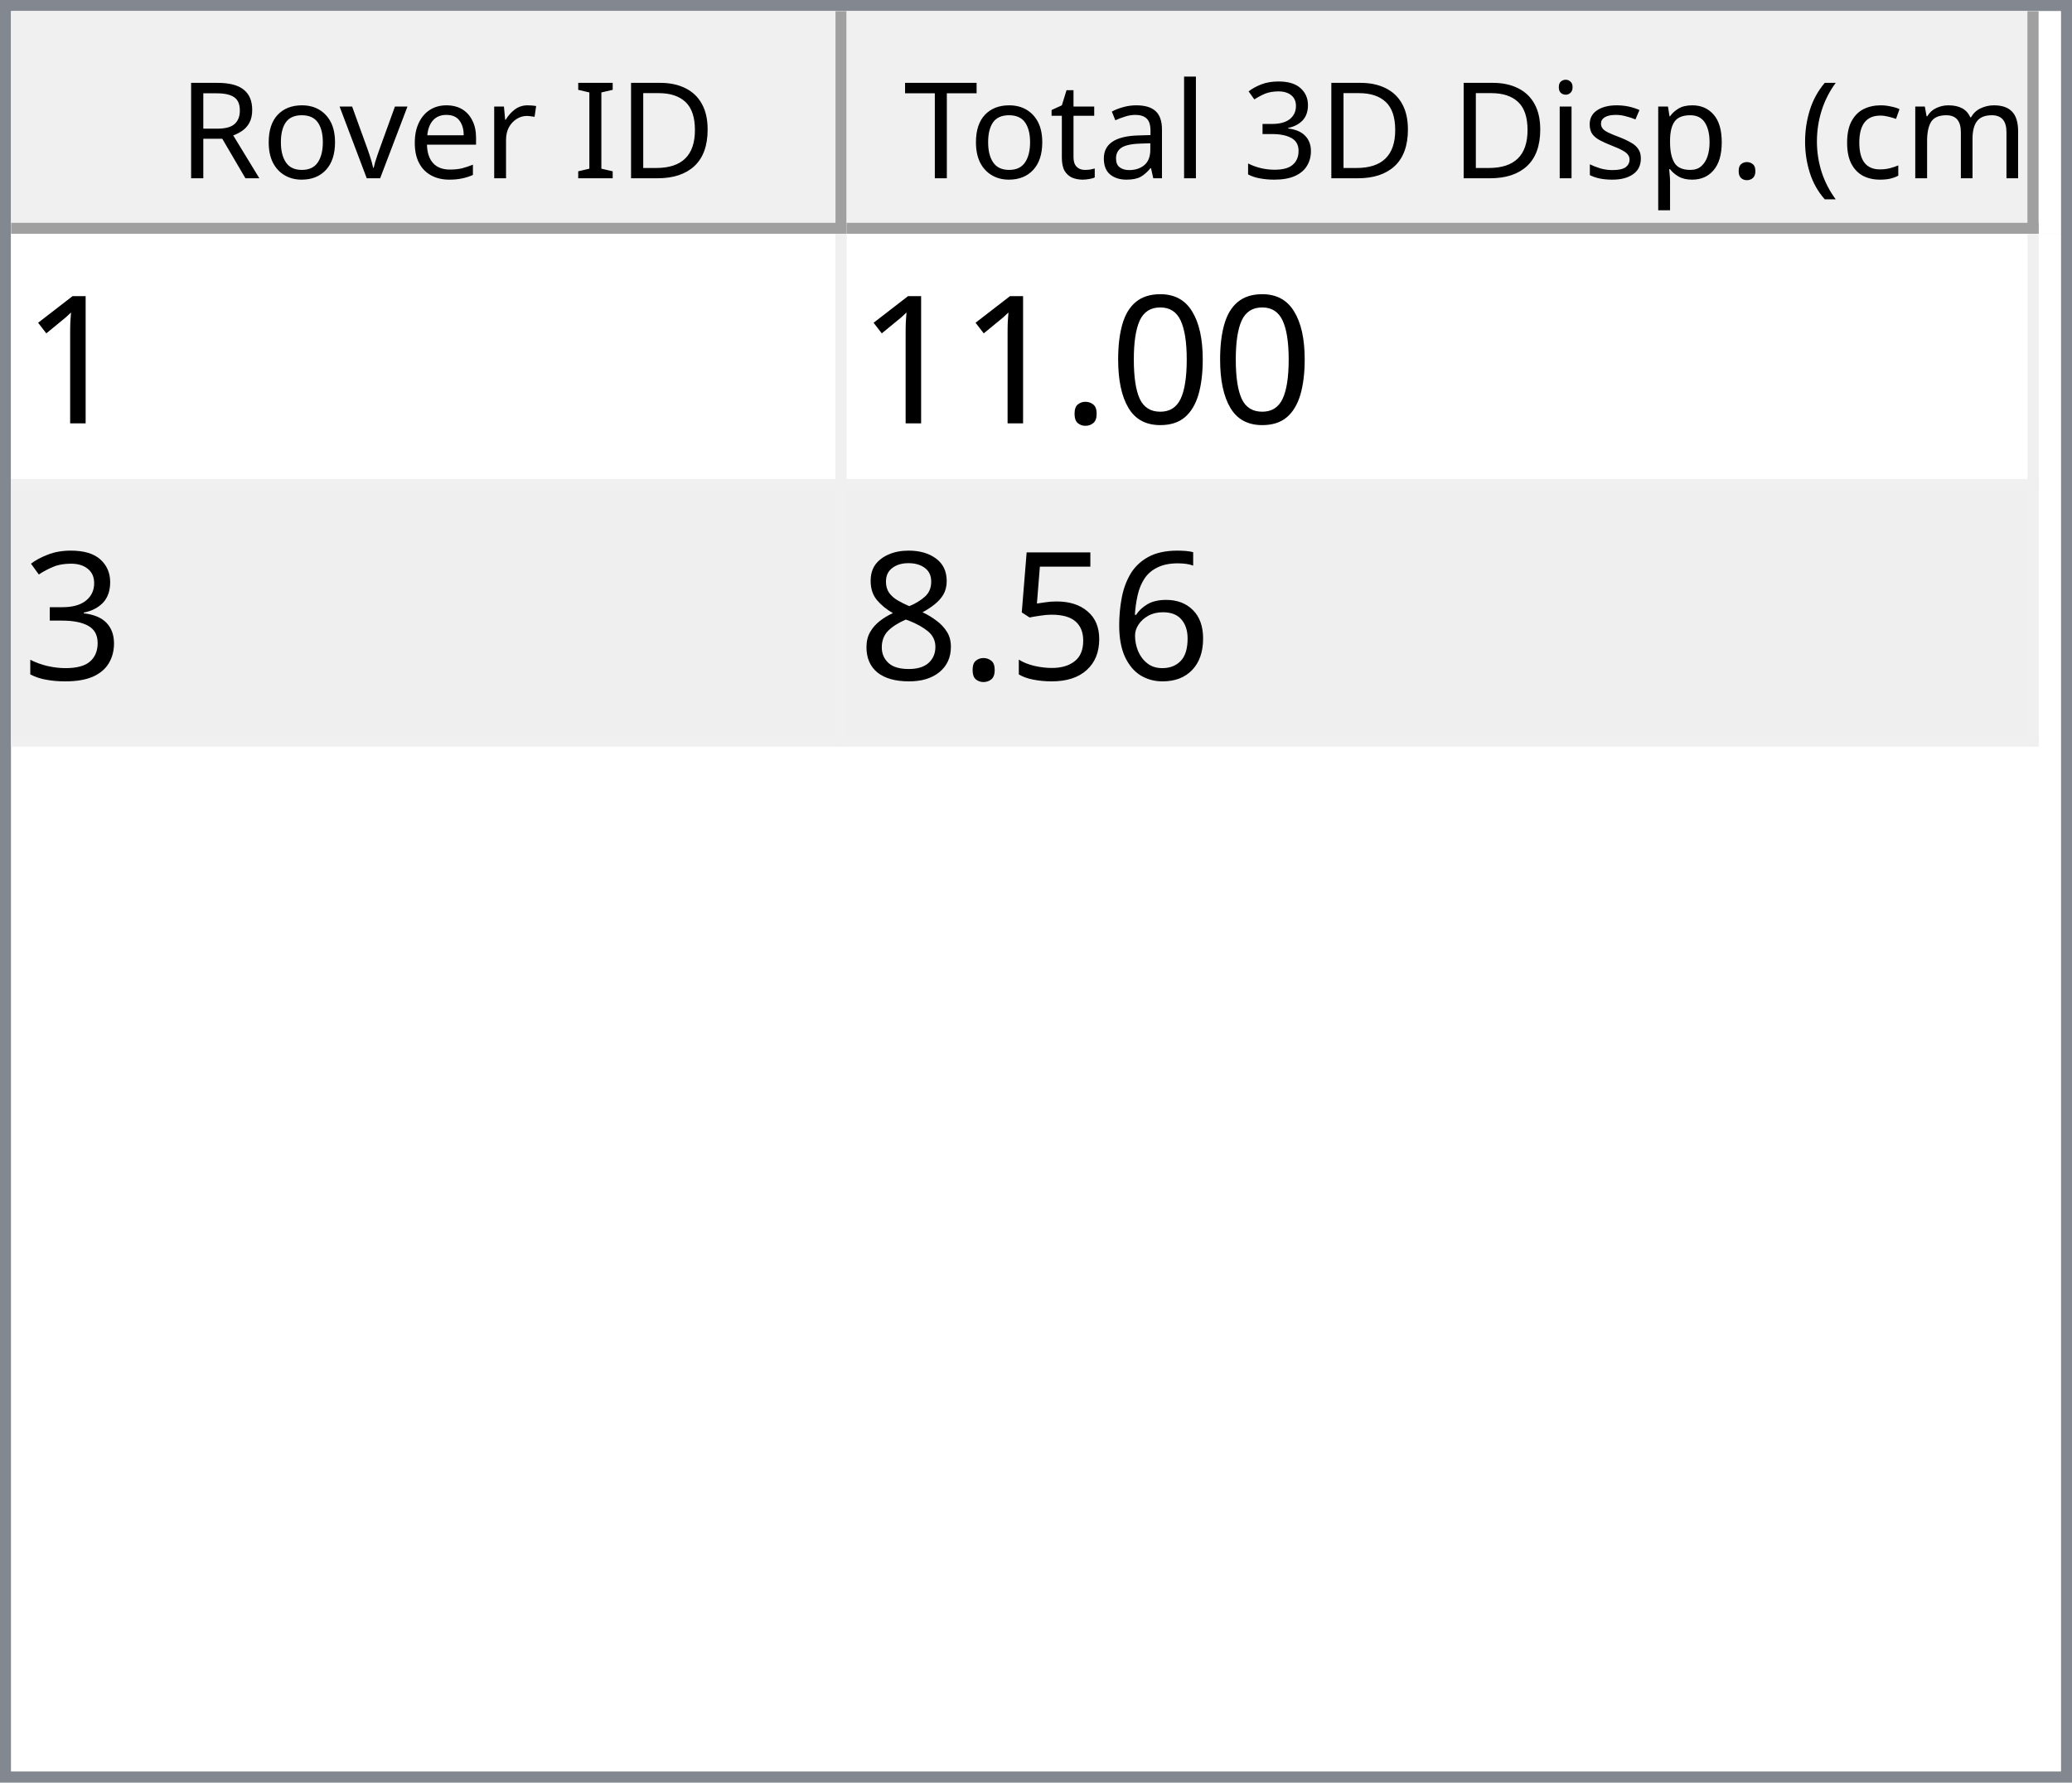
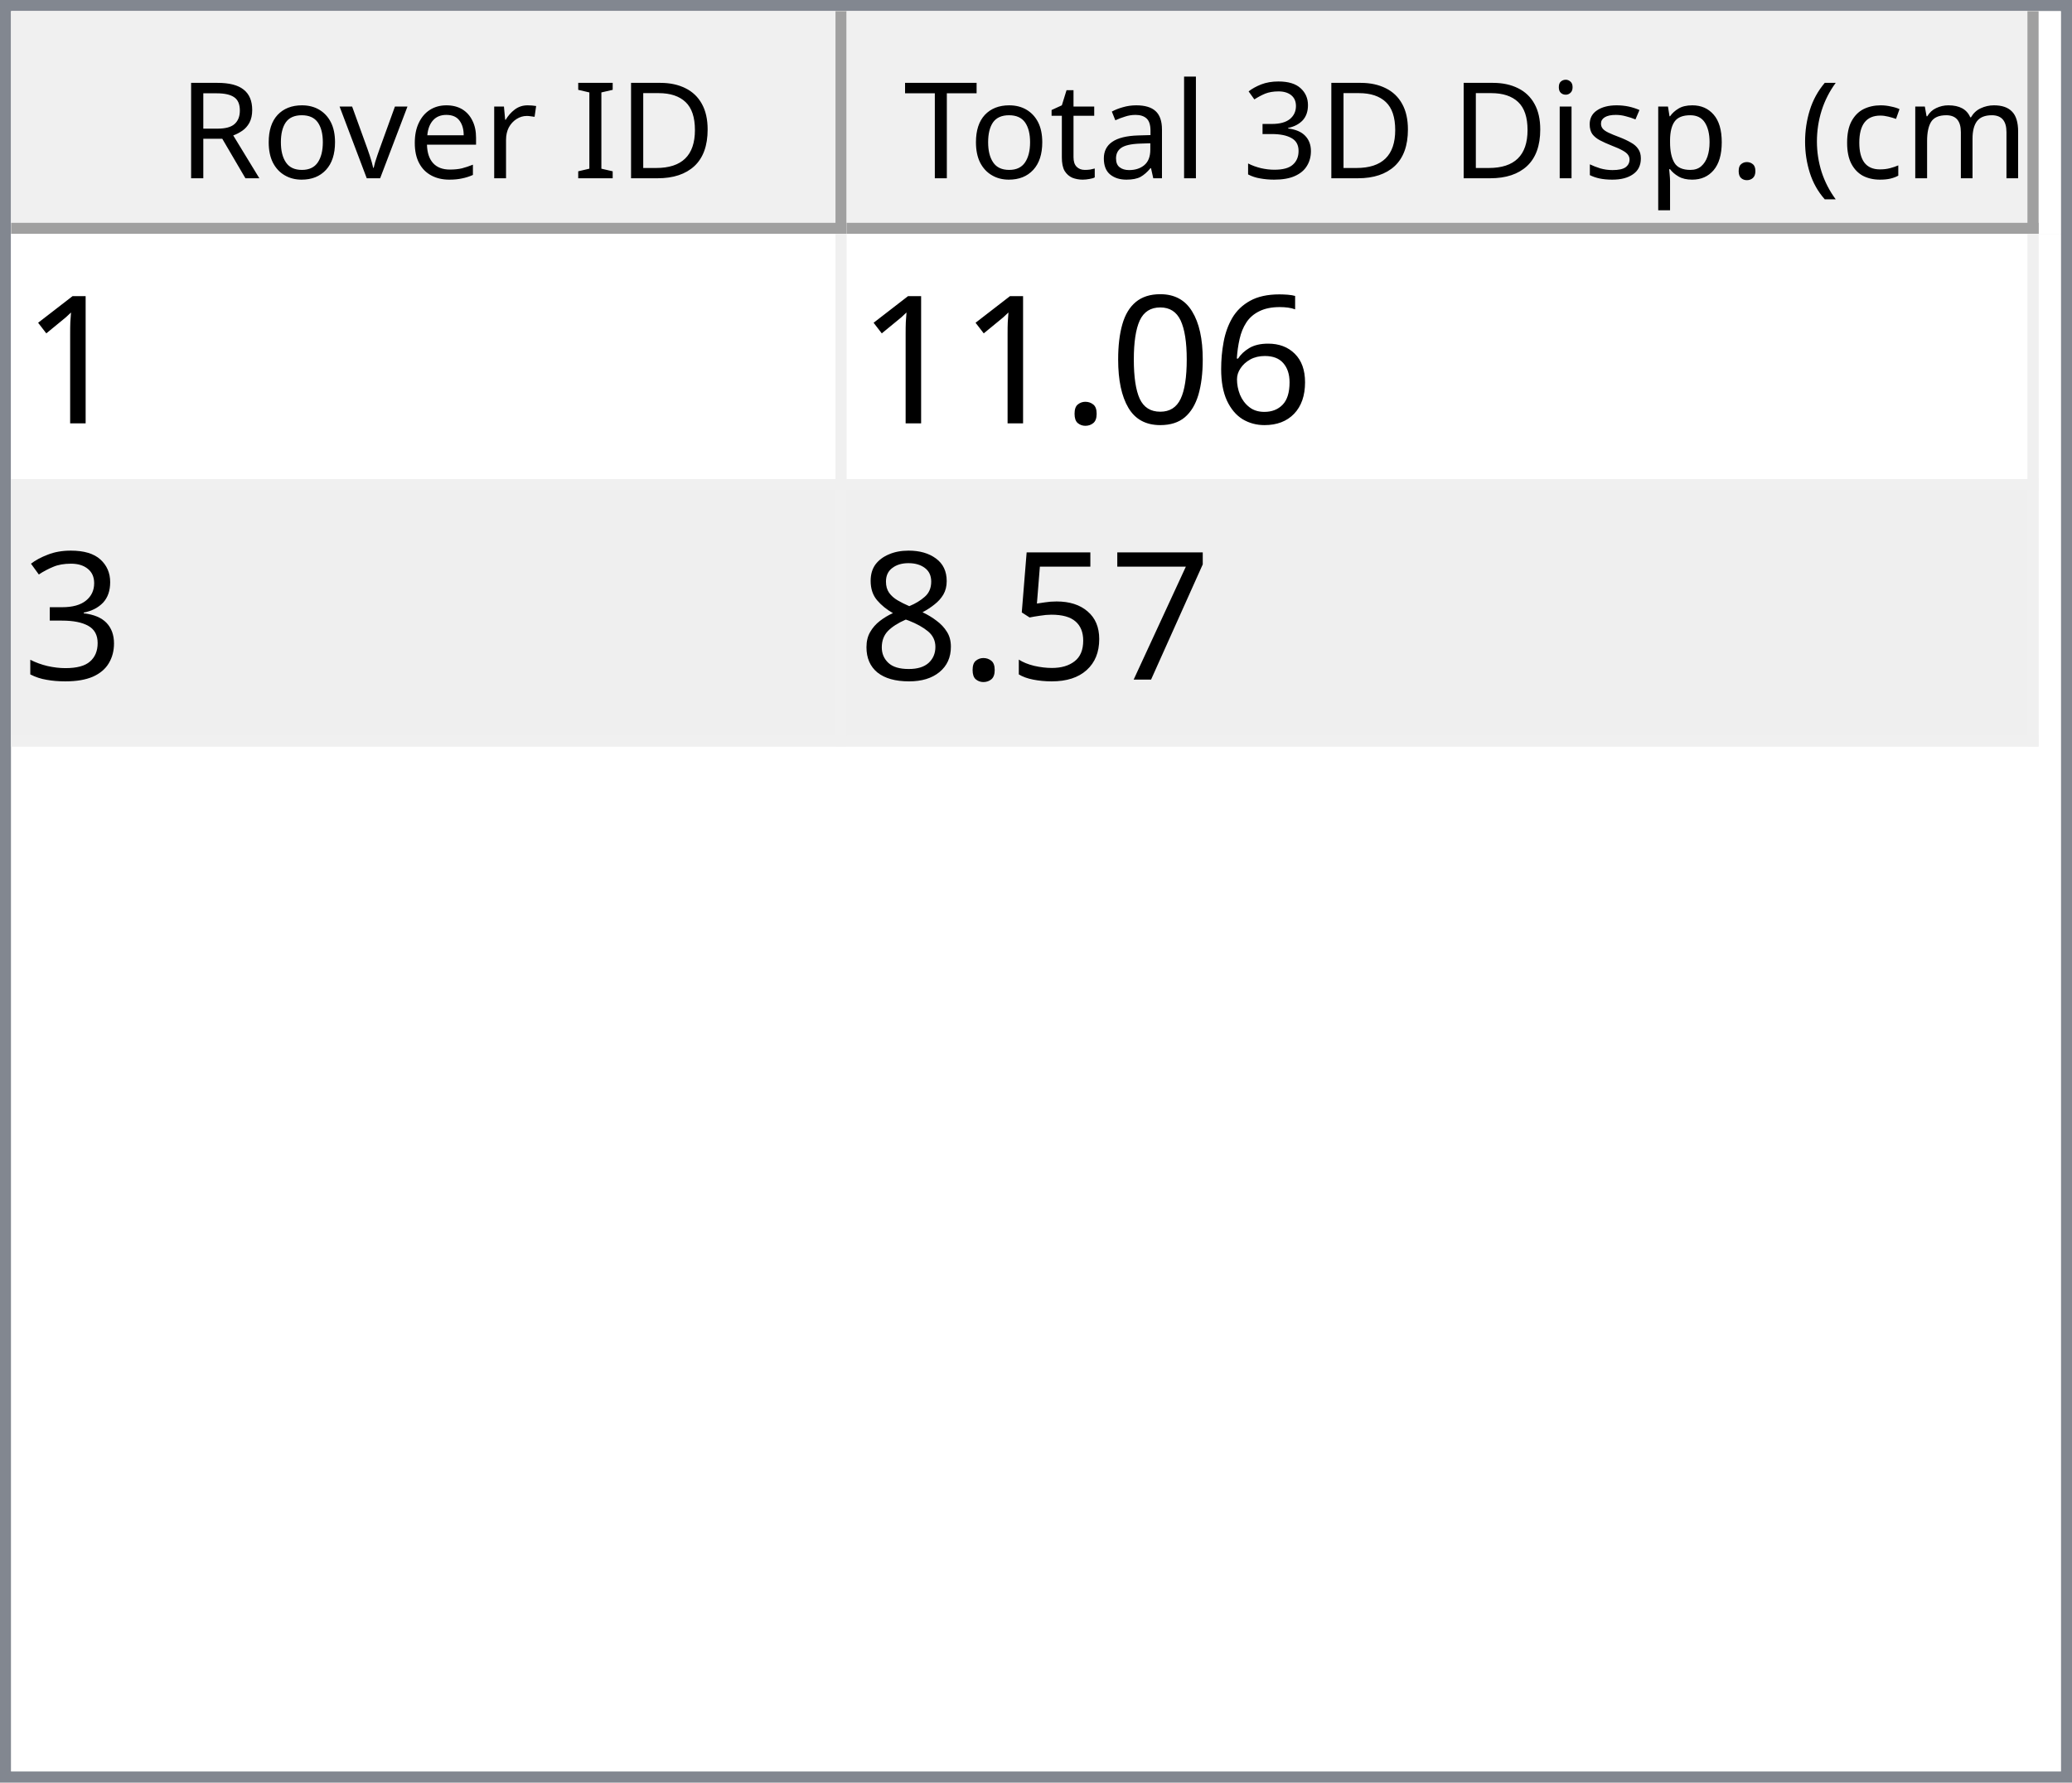
<svg xmlns="http://www.w3.org/2000/svg" style="fill-opacity:1; color-rendering:auto; color-interpolation:auto; text-rendering:auto; stroke:black; stroke-linecap:square; stroke-miterlimit:10; shape-rendering:auto; stroke-opacity:1; fill:black; stroke-dasharray:none; font-weight:normal; stroke-width:1; font-family:'Dialog'; font-style:normal; stroke-linejoin:miter; font-size:12px; stroke-dashoffset:0; image-rendering:auto;" width="186" height="160">
  <defs id="genericDefs" />
  <g>
    <defs id="defs1">
      <clipPath clipPathUnits="userSpaceOnUse" id="clipPath1">
        <path d="M0 0 L186 0 L186 160 L0 160 L0 0 Z" />
      </clipPath>
      <clipPath clipPathUnits="userSpaceOnUse" id="clipPath2">
        <path d="M0 0 L0 160 L186 160 L186 0 Z" />
      </clipPath>
      <clipPath clipPathUnits="userSpaceOnUse" id="clipPath3">
        <path d="M0 0 L0 20 L184 20 L184 0 Z" />
      </clipPath>
      <clipPath clipPathUnits="userSpaceOnUse" id="clipPath4">
        <path d="M0 0 L0 20 L75 20 L75 0 Z" />
      </clipPath>
      <clipPath clipPathUnits="userSpaceOnUse" id="clipPath5">
        <path d="M1 1 L1 19 L74 19 L74 1 Z" />
      </clipPath>
      <clipPath clipPathUnits="userSpaceOnUse" id="clipPath6">
        <path d="M0 0 L0 18 L73 18 L73 0 Z" />
      </clipPath>
      <clipPath clipPathUnits="userSpaceOnUse" id="clipPath7">
        <path d="M-0.5 -0.5 L-0.5 19.5 L74.5 19.5 L74.5 -0.5 Z" />
      </clipPath>
      <clipPath clipPathUnits="userSpaceOnUse" id="clipPath8">
        <path d="M0 0 L0 20 L107 20 L107 0 Z" />
      </clipPath>
      <clipPath clipPathUnits="userSpaceOnUse" id="clipPath9">
        <path d="M1 1 L1 19 L106 19 L106 1 Z" />
      </clipPath>
      <clipPath clipPathUnits="userSpaceOnUse" id="clipPath10">
        <path d="M0 0 L0 18 L105 18 L105 0 Z" />
      </clipPath>
      <clipPath clipPathUnits="userSpaceOnUse" id="clipPath11">
        <path d="M-0.5 -0.5 L-0.5 19.5 L106.5 19.5 L106.5 -0.5 Z" />
      </clipPath>
      <clipPath clipPathUnits="userSpaceOnUse" id="clipPath12">
        <path d="M0 0 L0 138 L184 138 L184 0 Z" />
      </clipPath>
      <clipPath clipPathUnits="userSpaceOnUse" id="clipPath13">
        <path d="M0 0 L0 46 L182 46 L182 0 Z" />
      </clipPath>
      <clipPath clipPathUnits="userSpaceOnUse" id="clipPath14">
        <path d="M-0.5 -0.5 L-0.5 45.5 L181.5 45.5 L181.5 -0.5 Z" />
      </clipPath>
      <clipPath clipPathUnits="userSpaceOnUse" id="clipPath15">
        <path d="M0 0 L0 22 L74 22 L74 0 Z" />
      </clipPath>
      <clipPath clipPathUnits="userSpaceOnUse" id="clipPath16">
        <path d="M0 0 L0 22 L106 22 L106 0 Z" />
      </clipPath>
      <font horiz-adv-x="64.551" id="font1">
        <font-face ascent="107.91" descent="25.098" units-per-em="100" style="font-style:normal; font-family:Segoe UI; font-weight:normal;" />
        <missing-glyph horiz-adv-x="64.551" d="M8.109 0 L8.109 68.266 L56.453 68.266 L56.453 0 L8.109 0 ZM15.328 7.234 L49.219 7.234 L49.219 61.031 L15.328 61.031 L15.328 7.234 Z" />
        <glyph unicode="D" horiz-adv-x="70.117" d="M9.188 0 L9.188 70.016 L28.516 70.016 Q65.531 70.016 65.531 35.891 Q65.531 19.672 55.25 9.836 Q44.969 0 27.734 0 L9.188 0 ZM17.391 62.594 L17.391 7.422 L27.828 7.422 Q41.609 7.422 49.273 14.797 Q56.938 22.172 56.938 35.688 Q56.938 62.594 28.328 62.594 L17.391 62.594 Z" />
        <glyph unicode="I" horiz-adv-x="26.611" d="M17.391 0 L9.188 0 L9.188 70.016 L17.391 70.016 L17.391 0 Z" />
        <glyph unicode=" " horiz-adv-x="27.393" d="" />
        <glyph unicode="r" horiz-adv-x="34.766" d="M34.188 41.891 Q32.078 43.5 28.125 43.5 Q23 43.5 19.555 38.672 Q16.109 33.844 16.109 25.484 L16.109 0 L8.109 0 L8.109 50 L16.109 50 L16.109 39.703 L16.312 39.703 Q18.016 44.969 21.531 47.922 Q25.047 50.875 29.391 50.875 Q32.516 50.875 34.188 50.203 L34.188 41.891 Z" />
        <glyph unicode="e" horiz-adv-x="52.295" d="M48.297 23 L12.984 23 Q13.188 14.656 17.484 10.109 Q21.781 5.562 29.297 5.562 Q37.75 5.562 44.828 11.141 L44.828 3.609 Q38.234 -1.172 27.391 -1.172 Q16.797 -1.172 10.742 5.641 Q4.688 12.453 4.688 24.812 Q4.688 36.469 11.305 43.82 Q17.922 51.172 27.734 51.172 Q37.547 51.172 42.922 44.828 Q48.297 38.484 48.297 27.203 L48.297 23 ZM40.094 29.781 Q40.047 36.719 36.75 40.578 Q33.453 44.438 27.594 44.438 Q21.922 44.438 17.969 40.383 Q14.016 36.328 13.094 29.781 L40.094 29.781 Z" />
        <glyph unicode="v" horiz-adv-x="47.9" d="M47.406 50 L27.484 0 L19.625 0 L0.688 50 L9.469 50 L22.172 13.672 Q23.578 9.672 23.922 6.688 L24.125 6.688 Q24.609 10.453 25.688 13.484 L38.969 50 L47.406 50 Z" />
        <glyph unicode="o" horiz-adv-x="58.594" d="M29 -1.172 Q17.922 -1.172 11.305 5.836 Q4.688 12.844 4.688 24.422 Q4.688 37.016 11.57 44.094 Q18.453 51.172 30.172 51.172 Q41.359 51.172 47.633 44.289 Q53.906 37.406 53.906 25.203 Q53.906 13.234 47.141 6.031 Q40.375 -1.172 29 -1.172 ZM29.594 44.438 Q21.875 44.438 17.383 39.188 Q12.891 33.938 12.891 24.703 Q12.891 15.828 17.43 10.695 Q21.969 5.562 29.594 5.562 Q37.359 5.562 41.531 10.594 Q45.703 15.625 45.703 24.906 Q45.703 34.281 41.531 39.359 Q37.359 44.438 29.594 44.438 Z" />
        <glyph unicode="R" horiz-adv-x="59.814" d="M59.375 0 L49.609 0 L37.891 19.625 Q36.281 22.359 34.766 24.289 Q33.25 26.219 31.664 27.438 Q30.078 28.656 28.25 29.219 Q26.422 29.781 24.125 29.781 L17.391 29.781 L17.391 0 L9.188 0 L9.188 70.016 L30.078 70.016 Q34.672 70.016 38.555 68.867 Q42.438 67.719 45.289 65.375 Q48.141 63.031 49.758 59.547 Q51.375 56.062 51.375 51.375 Q51.375 47.703 50.273 44.656 Q49.172 41.609 47.148 39.211 Q45.125 36.812 42.266 35.133 Q39.406 33.453 35.844 32.516 L35.844 32.328 Q37.594 31.547 38.891 30.547 Q40.188 29.547 41.359 28.18 Q42.531 26.812 43.68 25.078 Q44.828 23.344 46.234 21.047 L59.375 0 ZM17.391 62.594 L17.391 37.203 L28.516 37.203 Q31.594 37.203 34.203 38.133 Q36.812 39.062 38.719 40.797 Q40.625 42.531 41.703 45.047 Q42.781 47.562 42.781 50.688 Q42.781 56.297 39.141 59.445 Q35.5 62.594 28.609 62.594 L17.391 62.594 Z" />
        <glyph unicode=")" horiz-adv-x="30.176" d="M8.297 -15.922 L1.172 -15.922 Q16.406 2.344 16.406 26.812 Q16.406 51.469 1.078 70.016 L8.297 70.016 Q23.531 52.156 23.531 26.703 Q23.531 1.375 8.297 -15.922 Z" />
        <glyph unicode="m" horiz-adv-x="86.133" d="M79.109 0 L71.094 0 L71.094 28.719 Q71.094 37.016 68.531 40.727 Q65.969 44.438 59.906 44.438 Q54.781 44.438 51.195 39.75 Q47.609 35.062 47.609 28.516 L47.609 0 L39.594 0 L39.594 29.688 Q39.594 44.438 28.219 44.438 Q22.953 44.438 19.531 40.016 Q16.109 35.594 16.109 28.516 L16.109 0 L8.109 0 L8.109 50 L16.109 50 L16.109 42.094 L16.312 42.094 Q21.625 51.172 31.844 51.172 Q36.969 51.172 40.773 48.312 Q44.578 45.453 46 40.828 Q51.562 51.172 62.594 51.172 Q79.109 51.172 79.109 30.812 L79.109 0 Z" />
        <glyph unicode="c" horiz-adv-x="46.191" d="M42.188 2.297 Q36.422 -1.172 28.516 -1.172 Q17.828 -1.172 11.258 5.789 Q4.688 12.75 4.688 23.828 Q4.688 36.188 11.766 43.68 Q18.844 51.172 30.672 51.172 Q37.25 51.172 42.281 48.734 L42.281 40.531 Q36.719 44.438 30.375 44.438 Q22.703 44.438 17.797 38.945 Q12.891 33.453 12.891 24.516 Q12.891 15.719 17.508 10.641 Q22.125 5.562 29.891 5.562 Q36.422 5.562 42.188 9.906 L42.188 2.297 Z" />
        <glyph unicode="(" horiz-adv-x="30.176" d="M29.109 -15.922 L21.969 -15.922 Q6.844 1.375 6.844 26.703 Q6.844 52.156 21.969 70.016 L29.203 70.016 Q13.875 51.469 13.875 26.812 Q13.875 2.344 29.109 -15.922 Z" />
        <glyph unicode="." horiz-adv-x="21.68" d="M10.891 -1.078 Q8.641 -1.078 7.055 0.539 Q5.469 2.156 5.469 4.391 Q5.469 6.641 7.055 8.273 Q8.641 9.906 10.891 9.906 Q13.188 9.906 14.797 8.273 Q16.406 6.641 16.406 4.391 Q16.406 2.156 14.797 0.539 Q13.188 -1.078 10.891 -1.078 Z" />
        <glyph unicode="p" horiz-adv-x="58.789" d="M16.312 7.234 L16.109 7.234 L16.109 -23 L8.109 -23 L8.109 50 L16.109 50 L16.109 41.219 L16.312 41.219 Q22.219 51.172 33.594 51.172 Q43.266 51.172 48.688 44.461 Q54.109 37.75 54.109 26.469 Q54.109 13.922 48 6.375 Q41.891 -1.172 31.297 -1.172 Q21.578 -1.172 16.312 7.234 ZM16.109 27.391 L16.109 20.406 Q16.109 14.203 20.141 9.883 Q24.172 5.562 30.375 5.562 Q37.641 5.562 41.773 11.133 Q45.906 16.703 45.906 26.609 Q45.906 34.969 42.047 39.703 Q38.188 44.438 31.594 44.438 Q24.609 44.438 20.359 39.578 Q16.109 34.719 16.109 27.391 Z" />
        <glyph unicode="s" horiz-adv-x="42.432" d="M5.078 1.812 L5.078 10.406 Q11.625 5.562 19.484 5.562 Q30.031 5.562 30.031 12.594 Q30.031 14.594 29.125 15.992 Q28.219 17.391 26.68 18.461 Q25.141 19.531 23.07 20.383 Q21 21.234 18.609 22.172 Q15.281 23.484 12.766 24.828 Q10.25 26.172 8.57 27.859 Q6.891 29.547 6.031 31.695 Q5.172 33.844 5.172 36.719 Q5.172 40.234 6.789 42.945 Q8.406 45.656 11.086 47.484 Q13.766 49.312 17.211 50.242 Q20.656 51.172 24.312 51.172 Q30.812 51.172 35.938 48.922 L35.938 40.828 Q30.422 44.438 23.25 44.438 Q21 44.438 19.195 43.922 Q17.391 43.406 16.094 42.477 Q14.797 41.547 14.086 40.258 Q13.375 38.969 13.375 37.406 Q13.375 35.453 14.086 34.133 Q14.797 32.812 16.164 31.789 Q17.531 30.766 19.484 29.938 Q21.438 29.109 23.922 28.125 Q27.25 26.859 29.883 25.516 Q32.516 24.172 34.375 22.484 Q36.234 20.797 37.234 18.602 Q38.234 16.406 38.234 13.375 Q38.234 9.672 36.602 6.938 Q34.969 4.203 32.234 2.398 Q29.5 0.594 25.93 -0.289 Q22.359 -1.172 18.453 -1.172 Q10.75 -1.172 5.078 1.812 Z" />
        <glyph unicode="i" horiz-adv-x="24.219" d="M12.203 62.703 Q10.062 62.703 8.547 64.164 Q7.031 65.625 7.031 67.875 Q7.031 70.125 8.547 71.609 Q10.062 73.094 12.203 73.094 Q14.406 73.094 15.945 71.609 Q17.484 70.125 17.484 67.875 Q17.484 65.719 15.945 64.211 Q14.406 62.703 12.203 62.703 ZM16.109 0 L8.109 0 L8.109 50 L16.109 50 L16.109 0 Z" />
        <glyph unicode="3" horiz-adv-x="53.906" d="M46.531 19.828 Q46.531 15.094 44.75 11.211 Q42.969 7.328 39.719 4.57 Q36.469 1.812 31.93 0.297 Q27.391 -1.219 21.922 -1.219 Q11.922 -1.219 6 2.594 L6 11.188 Q13.094 5.609 22.219 5.609 Q25.875 5.609 28.828 6.539 Q31.781 7.469 33.906 9.227 Q36.031 10.984 37.18 13.477 Q38.328 15.969 38.328 19.094 Q38.328 32.812 18.797 32.812 L12.984 32.812 L12.984 39.594 L18.5 39.594 Q35.797 39.594 35.797 52.484 Q35.797 64.406 22.609 64.406 Q15.188 64.406 8.688 59.422 L8.688 67.188 Q15.375 71.188 24.609 71.188 Q29 71.188 32.57 69.969 Q36.141 68.75 38.68 66.555 Q41.219 64.359 42.609 61.281 Q44 58.203 44 54.5 Q44 40.672 30.031 36.719 L30.031 36.531 Q33.594 36.141 36.625 34.797 Q39.656 33.453 41.852 31.305 Q44.047 29.156 45.289 26.25 Q46.531 23.344 46.531 19.828 Z" />
        <glyph unicode="l" horiz-adv-x="24.219" d="M16.109 0 L8.109 0 L8.109 74.031 L16.109 74.031 L16.109 0 Z" />
        <glyph unicode="a" horiz-adv-x="50.879" d="M43.891 0 L35.891 0 L35.891 7.812 L35.688 7.812 Q30.469 -1.172 20.312 -1.172 Q12.844 -1.172 8.617 2.781 Q4.391 6.734 4.391 13.281 Q4.391 27.297 20.906 29.594 L35.891 31.688 Q35.891 44.438 25.594 44.438 Q16.547 44.438 9.281 38.281 L9.281 46.484 Q16.656 51.172 26.266 51.172 Q43.891 51.172 43.891 32.516 L43.891 0 ZM35.891 25.297 L23.828 23.641 Q18.266 22.859 15.43 20.875 Q12.594 18.891 12.594 13.875 Q12.594 10.203 15.211 7.883 Q17.828 5.562 22.172 5.562 Q28.125 5.562 32.008 9.742 Q35.891 13.922 35.891 20.312 L35.891 25.297 Z" />
        <glyph unicode="t" horiz-adv-x="33.887" d="M31.297 0.484 Q28.469 -1.078 23.828 -1.078 Q10.688 -1.078 10.688 13.578 L10.688 43.172 L2.094 43.172 L2.094 50 L10.688 50 L10.688 62.203 L18.703 64.797 L18.703 50 L31.297 50 L31.297 43.172 L18.703 43.172 L18.703 14.984 Q18.703 9.969 20.414 7.82 Q22.125 5.672 26.078 5.672 Q29.109 5.672 31.297 7.328 L31.297 0.484 Z" />
        <glyph unicode="T" horiz-adv-x="52.393" d="M50.594 62.594 L30.375 62.594 L30.375 0 L22.172 0 L22.172 62.594 L2 62.594 L2 70.016 L50.594 70.016 L50.594 62.594 Z" />
      </font>
      <font horiz-adv-x="75.0" id="font2">
        <font-face ascent="100.537" descent="21.973" units-per-em="100" style="font-style:normal; font-family:sans-serif; font-weight:normal;" />
        <missing-glyph horiz-adv-x="75.0" d="M12.5 0 L12.5 62.5 L62.5 62.5 L62.5 0 L12.5 0 ZM14.062 1.562 L60.938 1.562 L60.938 60.938 L14.062 60.938 L14.062 1.562 Z" />
        <glyph unicode="1" horiz-adv-x="55.615" d="M37.25 0 L28.469 0 L28.469 56 Q25.297 52.984 20.141 49.953 Q14.984 46.922 10.891 45.406 L10.891 53.906 Q18.266 57.375 23.781 62.305 Q29.297 67.234 31.594 71.875 L37.25 71.875 L37.25 0 Z" />
+         <glyph unicode="6" horiz-adv-x="55.615" d="M49.75 54.047 L41.016 53.375 Q39.844 58.547 37.703 60.891 Q34.125 64.656 28.906 64.656 Q24.703 64.656 21.531 62.312 Q17.391 59.281 14.992 53.469 Q12.594 47.656 12.5 36.922 Q15.672 41.75 20.266 44.094 Q24.859 46.438 29.891 46.438 Q38.672 46.438 44.852 39.969 Q51.031 33.5 51.031 23.25 Q51.031 16.5 48.125 10.719 Q45.219 4.938 40.141 1.859 Q35.062 -1.219 28.609 -1.219 Q17.625 -1.219 10.695 6.859 Q3.766 14.938 3.766 33.5 Q3.766 54.25 11.422 63.672 Q18.109 71.875 29.438 71.875 Q37.891 71.875 43.289 67.141 Q48.688 62.406 49.75 54.047 ZM13.875 23.188 Q13.875 18.656 15.797 14.508 Q17.719 10.359 21.188 8.18 Q24.656 6 28.469 6 Q34.031 6 38.039 10.492 Q42.047 14.984 42.047 22.703 Q42.047 30.125 38.086 34.398 Q34.125 38.672 28.125 38.672 Q22.172 38.672 18.023 34.398 Q13.875 30.125 13.875 23.188 Z" />
        <glyph unicode="0" horiz-adv-x="55.615" d="M4.156 35.297 Q4.156 48 6.766 55.742 Q9.375 63.484 14.523 67.68 Q19.672 71.875 27.484 71.875 Q33.25 71.875 37.594 69.555 Q41.938 67.234 44.773 62.867 Q47.609 58.5 49.219 52.227 Q50.828 45.953 50.828 35.297 Q50.828 22.703 48.242 14.969 Q45.656 7.234 40.508 3.008 Q35.359 -1.219 27.484 -1.219 Q17.141 -1.219 11.234 6.203 Q4.156 15.141 4.156 35.297 ZM13.188 35.297 Q13.188 17.672 17.312 11.836 Q21.438 6 27.484 6 Q33.547 6 37.672 11.859 Q41.797 17.719 41.797 35.297 Q41.797 52.984 37.672 58.789 Q33.547 64.594 27.391 64.594 Q21.344 64.594 17.719 59.469 Q13.188 52.938 13.188 35.297 Z" />
        <glyph unicode="." horiz-adv-x="27.783" d="M9.078 0 L9.078 10.016 L19.094 10.016 L19.094 0 L9.078 0 Z" />
        <glyph unicode="3" horiz-adv-x="55.615" d="M4.203 18.891 L12.984 20.062 Q14.5 12.594 18.141 9.297 Q21.781 6 27 6 Q33.203 6 37.477 10.297 Q41.75 14.594 41.75 20.953 Q41.75 27 37.797 30.93 Q33.844 34.859 27.734 34.859 Q25.25 34.859 21.531 33.891 L22.516 41.609 Q23.391 41.5 23.922 41.5 Q29.547 41.5 34.039 44.43 Q38.531 47.359 38.531 53.469 Q38.531 58.297 35.258 61.477 Q31.984 64.656 26.812 64.656 Q21.688 64.656 18.266 61.43 Q14.844 58.203 13.875 51.766 L5.078 53.328 Q6.688 62.156 12.398 67.016 Q18.109 71.875 26.609 71.875 Q32.469 71.875 37.398 69.359 Q42.328 66.844 44.945 62.5 Q47.562 58.156 47.562 53.266 Q47.562 48.641 45.07 44.828 Q42.578 41.016 37.703 38.766 Q44.047 37.312 47.562 32.695 Q51.078 28.078 51.078 21.141 Q51.078 11.766 44.242 5.25 Q37.406 -1.266 26.953 -1.266 Q17.531 -1.266 11.305 4.352 Q5.078 9.969 4.203 18.891 Z" />
-         <glyph unicode="6" horiz-adv-x="55.615" d="M49.75 54.047 L41.016 53.375 Q39.844 58.547 37.703 60.891 Q34.125 64.656 28.906 64.656 Q24.703 64.656 21.531 62.312 Q17.391 59.281 14.992 53.469 Q12.594 47.656 12.5 36.922 Q15.672 41.75 20.266 44.094 Q24.859 46.438 29.891 46.438 Q38.672 46.438 44.852 39.969 Q51.031 33.5 51.031 23.25 Q51.031 16.5 48.125 10.719 Q45.219 4.938 40.141 1.859 Q35.062 -1.219 28.609 -1.219 Q17.625 -1.219 10.695 6.859 Q3.766 14.938 3.766 33.5 Q3.766 54.25 11.422 63.672 Q18.109 71.875 29.438 71.875 Q37.891 71.875 43.289 67.141 Q48.688 62.406 49.75 54.047 ZM13.875 23.188 Q13.875 18.656 15.797 14.508 Q17.719 10.359 21.188 8.18 Q24.656 6 28.469 6 Q34.031 6 38.039 10.492 Q42.047 14.984 42.047 22.703 Q42.047 30.125 38.086 34.398 Q34.125 38.672 28.125 38.672 Q22.172 38.672 18.023 34.398 Q13.875 30.125 13.875 23.188 Z" />
+         <glyph unicode="7" horiz-adv-x="55.615" d="M4.734 62.203 L4.734 70.656 L51.078 70.656 L51.078 63.812 Q44.234 56.547 37.523 44.484 Q30.812 32.422 27.156 19.672 Q24.516 10.688 23.781 0 L14.75 0 Q14.891 8.453 18.062 20.414 Q21.234 32.375 27.172 43.484 Q33.109 54.594 39.797 62.203 L4.734 62.203 Z" />
        <glyph unicode="5" horiz-adv-x="55.615" d="M4.156 18.75 L13.375 19.531 Q14.406 12.797 18.141 9.398 Q21.875 6 27.156 6 Q33.5 6 37.891 10.789 Q42.281 15.578 42.281 23.484 Q42.281 31 38.062 35.352 Q33.844 39.703 27 39.703 Q22.75 39.703 19.336 37.773 Q15.922 35.844 13.969 32.766 L5.719 33.844 L12.641 70.609 L48.25 70.609 L48.25 62.203 L19.672 62.203 L15.828 42.969 Q22.266 47.469 29.344 47.469 Q38.719 47.469 45.164 40.969 Q51.609 34.469 51.609 24.266 Q51.609 14.547 45.953 7.469 Q39.062 -1.219 27.156 -1.219 Q17.391 -1.219 11.211 4.25 Q5.031 9.719 4.156 18.75 Z" />
        <glyph unicode="8" horiz-adv-x="55.615" d="M17.672 38.812 Q12.203 40.828 9.57 44.539 Q6.938 48.25 6.938 53.422 Q6.938 61.234 12.555 66.555 Q18.172 71.875 27.484 71.875 Q36.859 71.875 42.578 66.43 Q48.297 60.984 48.297 53.172 Q48.297 48.188 45.68 44.508 Q43.062 40.828 37.75 38.812 Q44.344 36.672 47.781 31.883 Q51.219 27.094 51.219 20.453 Q51.219 11.281 44.727 5.031 Q38.234 -1.219 27.641 -1.219 Q17.047 -1.219 10.547 5.055 Q4.047 11.328 4.047 20.703 Q4.047 27.688 7.594 32.398 Q11.141 37.109 17.672 38.812 ZM15.922 53.719 Q15.922 48.641 19.195 45.414 Q22.469 42.188 27.688 42.188 Q32.766 42.188 36.016 45.383 Q39.266 48.578 39.266 53.219 Q39.266 58.062 35.914 61.359 Q32.562 64.656 27.594 64.656 Q22.562 64.656 19.242 61.43 Q15.922 58.203 15.922 53.719 ZM13.094 20.656 Q13.094 16.891 14.875 13.375 Q16.656 9.859 20.172 7.93 Q23.688 6 27.734 6 Q34.031 6 38.133 10.055 Q42.234 14.109 42.234 20.359 Q42.234 26.703 38.016 30.859 Q33.797 35.016 27.438 35.016 Q21.234 35.016 17.164 30.914 Q13.094 26.812 13.094 20.656 Z" />
      </font>
    </defs>
    <g style="fill:white; stroke:white;">
      <rect x="0" y="0" width="186" style="clip-path:url(#clipPath1); stroke:none;" height="160" />
    </g>
    <g style="fill:white; text-rendering:optimizeSpeed; color-rendering:optimizeSpeed; image-rendering:optimizeSpeed; shape-rendering:crispEdges; stroke:white; color-interpolation:sRGB;">
      <rect x="0" width="186" height="160" y="0" style="stroke:none;" />
      <path style="stroke:none;" d="M0 160 L186 160 L186 0 L0 0 Z" />
    </g>
    <g style="fill:rgb(240,240,240); font-family:'Segoe UI'; stroke:rgb(240,240,240);">
      <rect x="0" y="0" width="186" style="clip-path:url(#clipPath2); stroke:none;" height="160" />
    </g>
    <g style="fill:rgb(130,135,144); font-family:'Segoe UI'; stroke:rgb(130,135,144);">
      <path d="M0 0 L186 0 L186 160 L0 160 L0 0 ZM1 1 L185 1 L185 159 L1 159 L1 1 Z" style="fill-rule:evenodd; clip-path:url(#clipPath2); stroke:none;" />
    </g>
    <g style="fill:white; font-family:'Segoe UI'; stroke:white;" transform="translate(1,1)">
      <rect x="0" y="0" width="184" style="clip-path:url(#clipPath3); stroke:none;" height="20" />
    </g>
    <g style="fill:rgb(240,240,240); font-family:'Segoe UI'; stroke:rgb(240,240,240);" transform="translate(1,1)">
      <rect x="0" y="0" width="75" style="clip-path:url(#clipPath4); stroke:none;" height="20" />
    </g>
    <g style="font-family:'Segoe UI';" transform="translate(2,2)">
      <text x="14" xml:space="preserve" y="14" style="clip-path:url(#clipPath6); stroke:none;">Rover ID</text>
    </g>
    <g style="fill:rgb(160,160,160); font-family:'Segoe UI'; stroke:rgb(160,160,160); stroke-linejoin:bevel;" transform="translate(1.5,1.5)">
      <line x1="74" x2="74" y1="0" style="fill:none; clip-path:url(#clipPath7);" y2="19" />
    </g>
    <g style="fill:rgb(160,160,160); font-family:'Segoe UI'; stroke:rgb(160,160,160); stroke-linejoin:bevel;" transform="matrix(1,0,0,1,1,1) translate(0.5,0.5)">
      <line x1="0" x2="74" y1="19" style="fill:none; clip-path:url(#clipPath7);" y2="19" />
    </g>
    <g style="fill:rgb(240,240,240); font-family:'Segoe UI'; stroke:rgb(240,240,240);" transform="translate(76,1)">
      <rect x="0" y="0" width="107" style="clip-path:url(#clipPath8); stroke:none;" height="20" />
    </g>
    <g style="font-family:'Segoe UI';" transform="translate(77,2)">
      <text x="1" xml:space="preserve" y="14" style="clip-path:url(#clipPath10); stroke:none;"> Total 3D Disp. (cm)</text>
    </g>
    <g style="fill:rgb(160,160,160); font-family:'Segoe UI'; stroke:rgb(160,160,160); stroke-linejoin:bevel;" transform="translate(76.5,1.5)">
      <line x1="106" x2="106" y1="0" style="fill:none; clip-path:url(#clipPath11);" y2="19" />
    </g>
    <g style="fill:rgb(160,160,160); font-family:'Segoe UI'; stroke:rgb(160,160,160); stroke-linejoin:bevel;" transform="matrix(1,0,0,1,76,1) translate(0.5,0.5)">
      <line x1="0" x2="106" y1="19" style="fill:none; clip-path:url(#clipPath11);" y2="19" />
    </g>
    <g style="fill:white; font-family:'Segoe UI'; stroke:white;" transform="translate(1,21)">
      <rect x="0" y="0" width="184" style="clip-path:url(#clipPath12); stroke:none;" height="138" />
    </g>
    <g style="fill:rgb(240,240,240); font-size:16px; font-family:sans-serif; stroke:rgb(240,240,240);" transform="translate(1,21)">
      <rect x="0" y="0" width="182" style="clip-path:url(#clipPath13); stroke:none;" height="46" />
      <line transform="translate(0.5,0.5)" x1="0" x2="181" y1="22" style="clip-path:url(#clipPath14); fill:none; stroke-linejoin:bevel;" y2="22" />
    </g>
    <g transform="matrix(1,0,0,1,1,21) translate(0.5,0.5)" style="fill:rgb(240,240,240); font-size:16px; font-family:sans-serif; stroke:rgb(240,240,240); stroke-linejoin:bevel;">
      <line x1="0" x2="181" y1="45" style="fill:none; clip-path:url(#clipPath14);" y2="45" />
    </g>
    <g transform="matrix(1,0,0,1,1,21) translate(0.5,0.5)" style="fill:rgb(240,240,240); font-size:16px; font-family:sans-serif; stroke:rgb(240,240,240); stroke-linejoin:bevel;">
      <line x1="74" x2="74" y1="0" style="fill:none; clip-path:url(#clipPath14);" y2="45" />
    </g>
    <g transform="matrix(1,0,0,1,1,21) translate(0.5,0.5)" style="fill:rgb(240,240,240); font-size:16px; font-family:sans-serif; stroke:rgb(240,240,240); stroke-linejoin:bevel;">
      <line x1="181" x2="181" y1="0" style="fill:none; clip-path:url(#clipPath14);" y2="45" />
    </g>
    <g style="fill:white; font-size:16px; font-family:sans-serif; stroke:white;" transform="matrix(1,0,0,1,1,21)">
      <rect x="0" y="0" width="74" style="clip-path:url(#clipPath15); stroke:none;" height="22" />
      <text x="1" y="17" style="fill:black; clip-path:url(#clipPath15); stroke:none;" xml:space="preserve">1</text>
    </g>
    <g style="fill:white; font-size:16px; font-family:sans-serif; stroke:white;" transform="matrix(1,0,0,1,1,21) translate(75,0)">
      <rect x="0" y="0" width="106" style="clip-path:url(#clipPath16); stroke:none;" height="22" />
-       <text x="1" y="17" style="fill:black; clip-path:url(#clipPath16); stroke:none;" xml:space="preserve">11.00</text>
+       <text x="1" y="17" style="fill:black; clip-path:url(#clipPath16); stroke:none;" xml:space="preserve">11.06</text>
    </g>
    <g style="fill:rgb(239,239,239); font-size:16px; font-family:sans-serif; stroke:rgb(239,239,239);" transform="matrix(1,0,0,1,1,21) translate(0,23)">
      <rect x="0" y="0" width="74" style="clip-path:url(#clipPath15); stroke:none;" height="22" />
      <text x="1" y="17" style="fill:black; clip-path:url(#clipPath15); stroke:none;" xml:space="preserve">3</text>
    </g>
    <g style="fill:rgb(239,239,239); font-size:16px; font-family:sans-serif; stroke:rgb(239,239,239);" transform="matrix(1,0,0,1,1,21) translate(75,23)">
      <rect x="0" y="0" width="106" style="clip-path:url(#clipPath16); stroke:none;" height="22" />
-       <text x="1" y="17" style="fill:black; clip-path:url(#clipPath16); stroke:none;" xml:space="preserve">8.56</text>
+       <text x="1" y="17" style="fill:black; clip-path:url(#clipPath16); stroke:none;" xml:space="preserve">8.57</text>
    </g>
  </g>
</svg>
